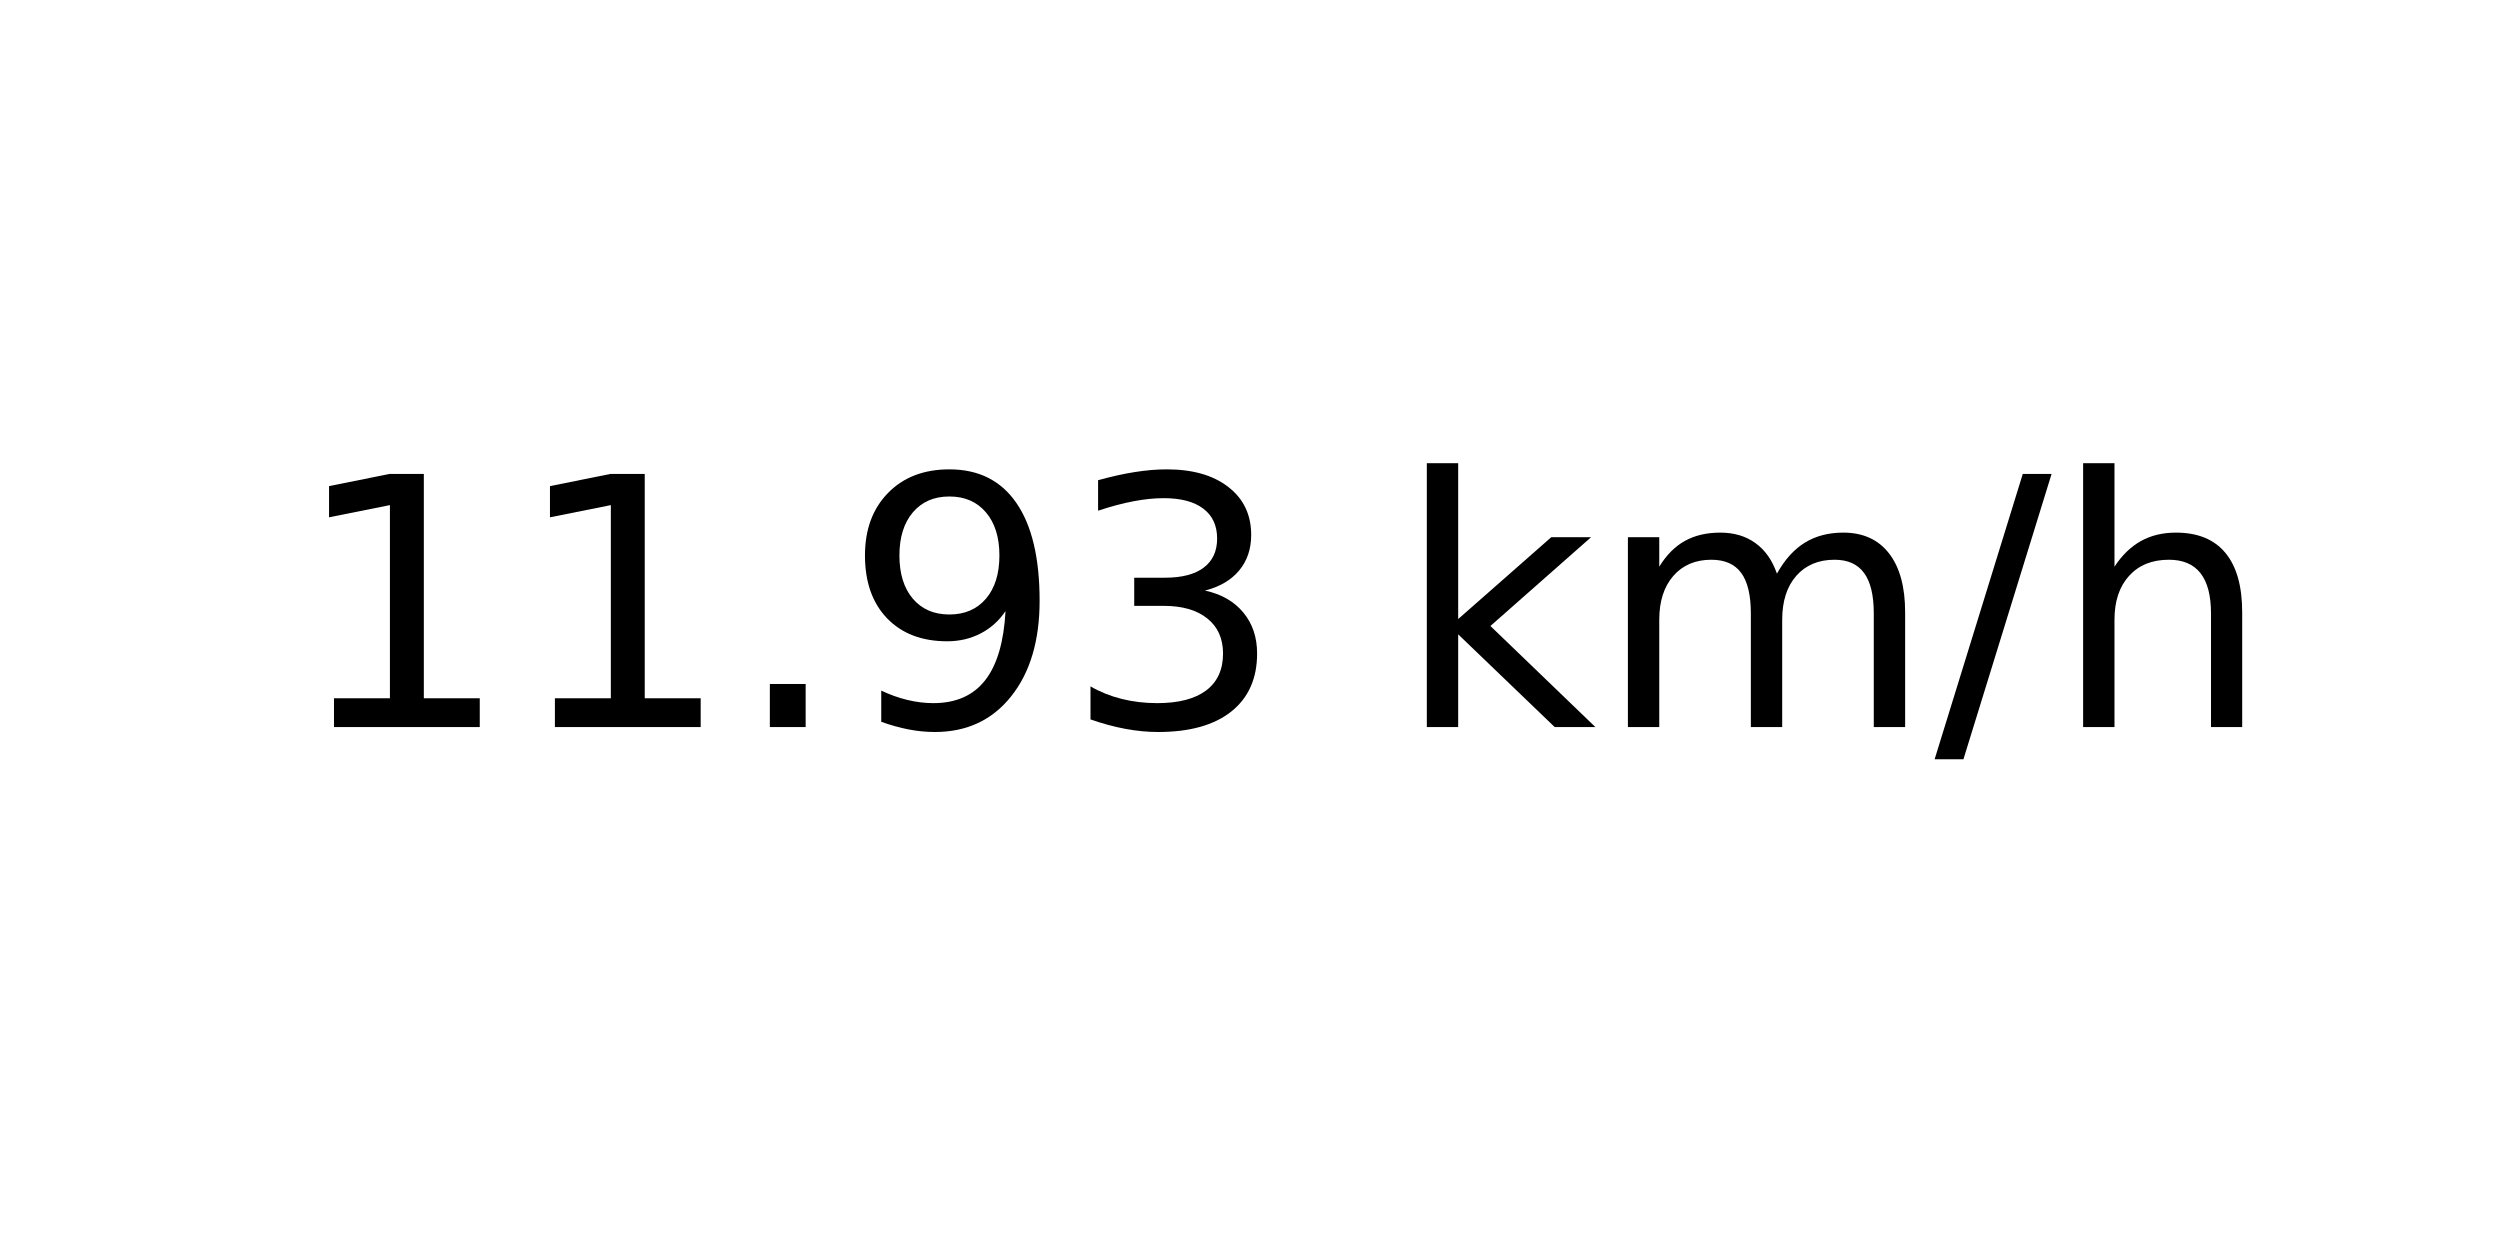
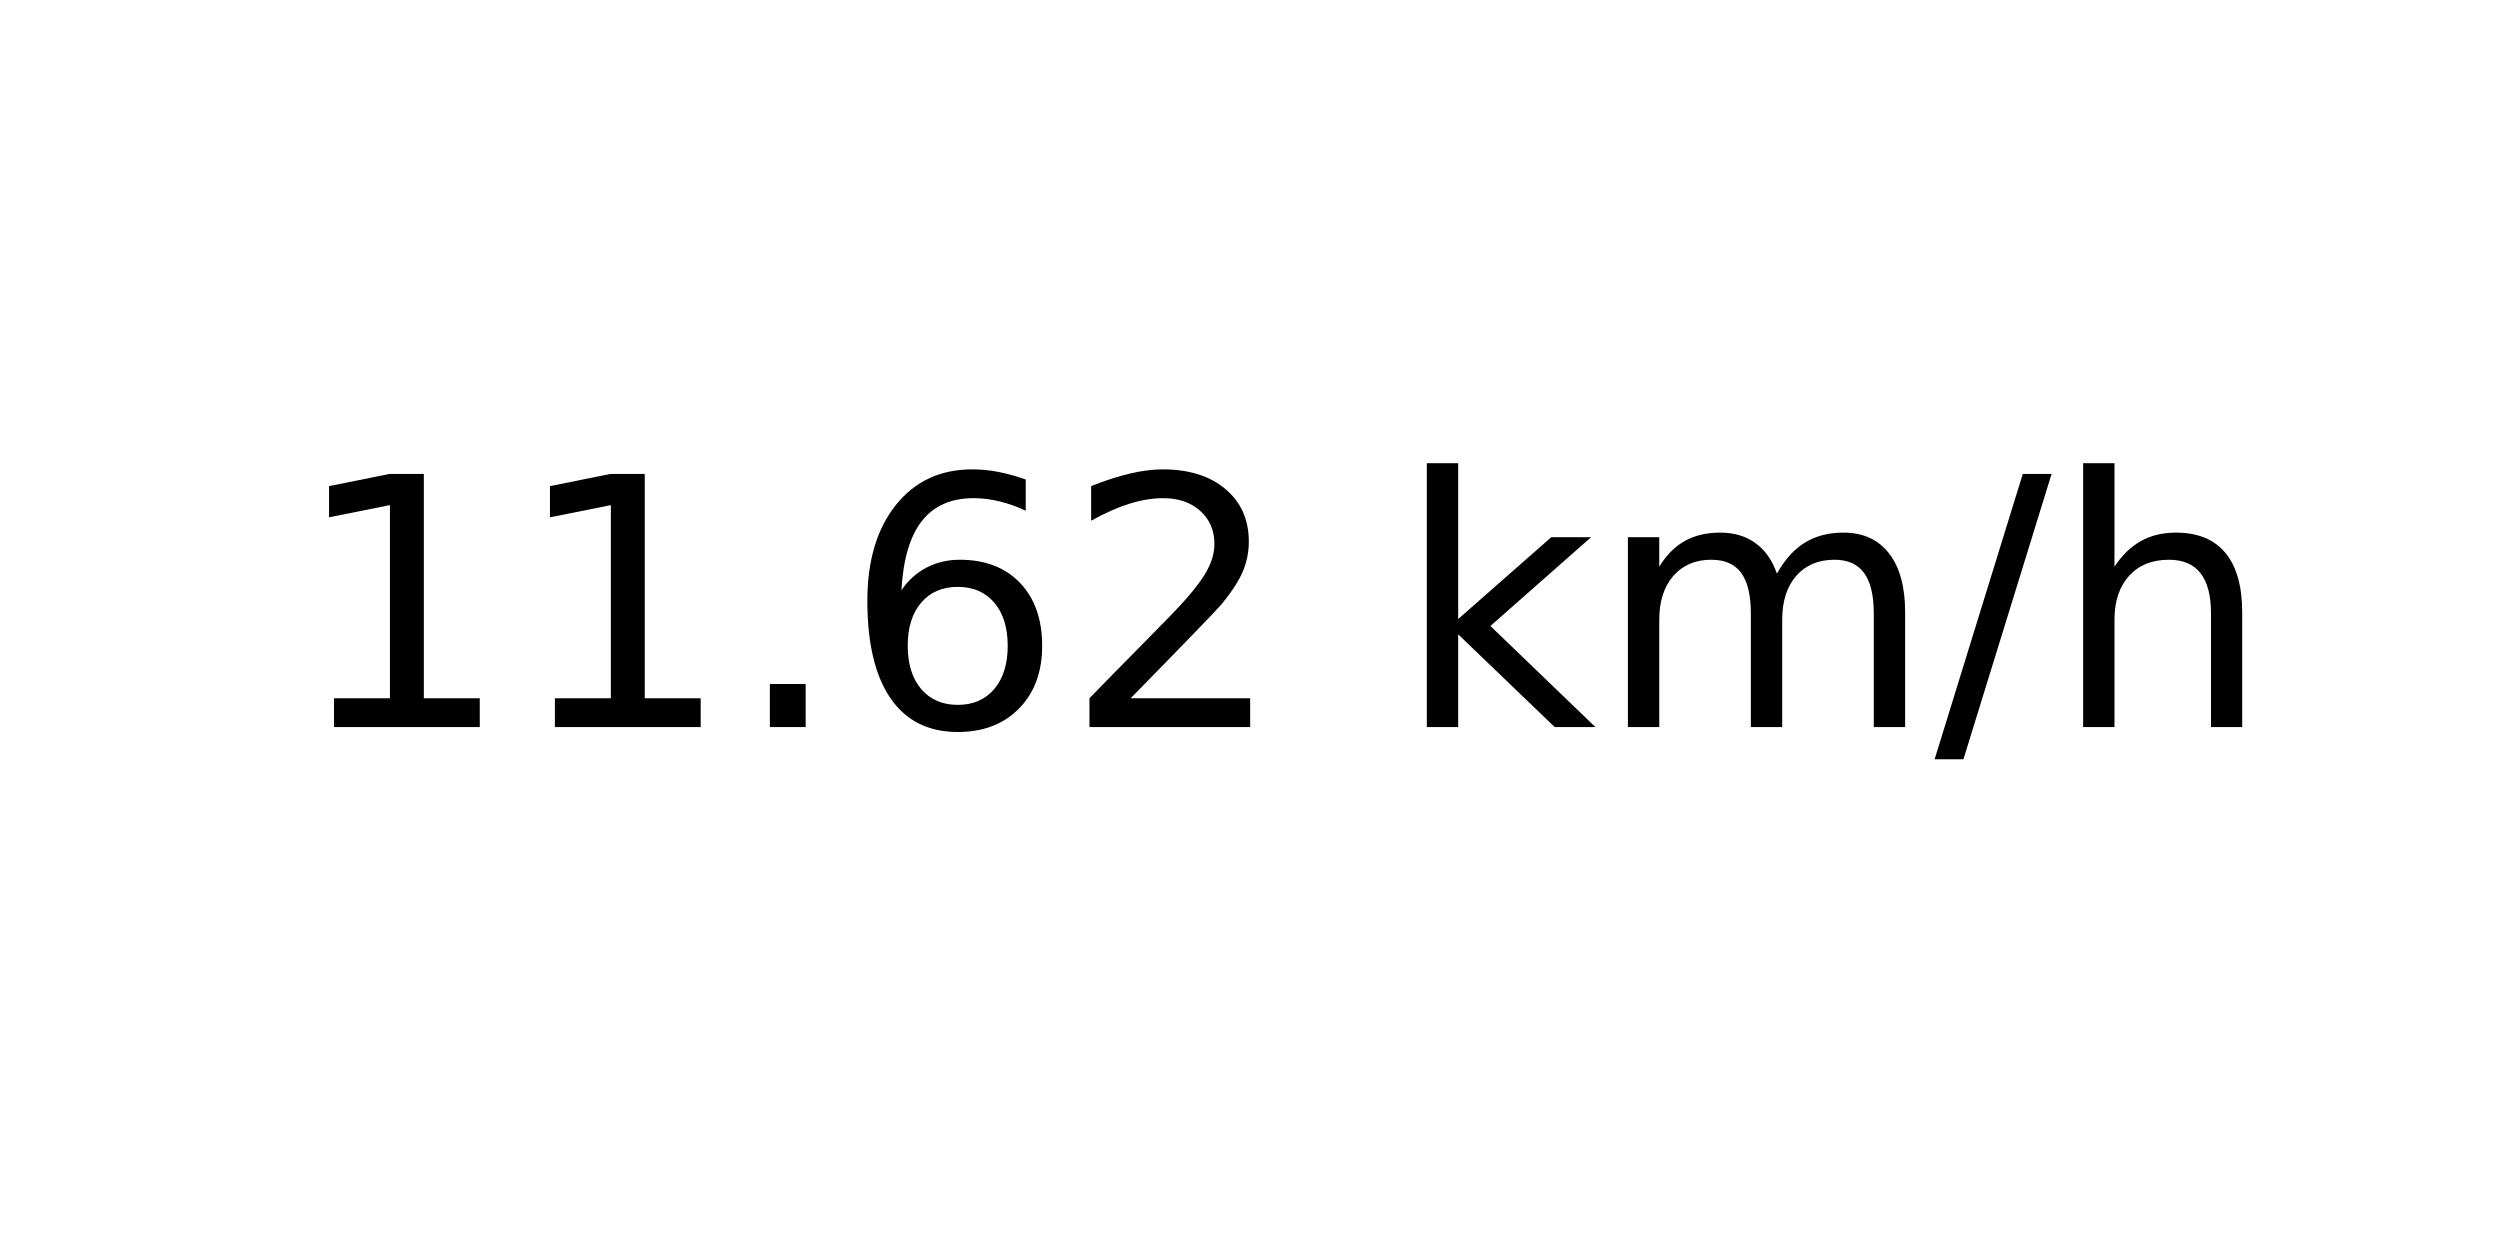
<svg xmlns="http://www.w3.org/2000/svg" xmlns:xlink="http://www.w3.org/1999/xlink" width="72pt" height="36pt" viewBox="0 0 72 36" version="1.1">
  <defs>
    <style type="text/css">*{stroke-linejoin: round; stroke-linecap: butt}</style>
  </defs>
  <g id="figure_1">
    <g id="axes_1">
      <g id="text_1">
        <g transform="translate(8.378125 20.93937) scale(0.1 -0.1)">
          <defs>
            <path id="DejaVuSans-31" d="M 794 531  L 1825 531  L 1825 4091  L 703 3866  L 703 4441  L 1819 4666  L 2450 4666  L 2450 531  L 3481 531  L 3481 0  L 794 0  L 794 531  z " transform="scale(0.015625)" />
            <path id="DejaVuSans-2e" d="M 684 794  L 1344 794  L 1344 0  L 684 0  L 684 794  z " transform="scale(0.015625)" />
-             <path id="DejaVuSans-39" d="M 703 97  L 703 672  Q 941 559 1184 500  Q 1428 441 1663 441  Q 2288 441 2617 861  Q 2947 1281 2994 2138  Q 2813 1869 2534 1725  Q 2256 1581 1919 1581  Q 1219 1581 811 2004  Q 403 2428 403 3163  Q 403 3881 828 4315  Q 1253 4750 1959 4750  Q 2769 4750 3195 4129  Q 3622 3509 3622 2328  Q 3622 1225 3098 567  Q 2575 -91 1691 -91  Q 1453 -91 1209 -44  Q 966 3 703 97  z M 1959 2075  Q 2384 2075 2632 2365  Q 2881 2656 2881 3163  Q 2881 3666 2632 3958  Q 2384 4250 1959 4250  Q 1534 4250 1286 3958  Q 1038 3666 1038 3163  Q 1038 2656 1286 2365  Q 1534 2075 1959 2075  z " transform="scale(0.015625)" />
-             <path id="DejaVuSans-33" d="M 2597 2516  Q 3050 2419 3304 2112  Q 3559 1806 3559 1356  Q 3559 666 3084 287  Q 2609 -91 1734 -91  Q 1441 -91 1130 -33  Q 819 25 488 141  L 488 750  Q 750 597 1062 519  Q 1375 441 1716 441  Q 2309 441 2620 675  Q 2931 909 2931 1356  Q 2931 1769 2642 2001  Q 2353 2234 1838 2234  L 1294 2234  L 1294 2753  L 1863 2753  Q 2328 2753 2575 2939  Q 2822 3125 2822 3475  Q 2822 3834 2567 4026  Q 2313 4219 1838 4219  Q 1578 4219 1281 4162  Q 984 4106 628 3988  L 628 4550  Q 988 4650 1302 4700  Q 1616 4750 1894 4750  Q 2613 4750 3031 4423  Q 3450 4097 3450 3541  Q 3450 3153 3228 2886  Q 3006 2619 2597 2516  z " transform="scale(0.015625)" />
+             <path id="DejaVuSans-36" d="M 2113 2584  Q 1688 2584 1439 2293  Q 1191 2003 1191 1497  Q 1191 994 1439 701  Q 1688 409 2113 409  Q 2538 409 2786 701  Q 3034 994 3034 1497  Q 3034 2003 2786 2293  Q 2538 2584 2113 2584  z M 3366 4563  L 3366 3988  Q 3128 4100 2886 4159  Q 2644 4219 2406 4219  Q 1781 4219 1451 3797  Q 1122 3375 1075 2522  Q 1259 2794 1537 2939  Q 1816 3084 2150 3084  Q 2853 3084 3261 2657  Q 3669 2231 3669 1497  Q 3669 778 3244 343  Q 2819 -91 2113 -91  Q 1303 -91 875 529  Q 447 1150 447 2328  Q 447 3434 972 4092  Q 1497 4750 2381 4750  Q 2619 4750 2861 4703  Q 3103 4656 3366 4563  z " transform="scale(0.015625)" />
+             <path id="DejaVuSans-32" d="M 1228 531  L 3431 531  L 3431 0  L 469 0  L 469 531  Q 828 903 1448 1529  Q 2069 2156 2228 2338  Q 2531 2678 2651 2914  Q 2772 3150 2772 3378  Q 2772 3750 2511 3984  Q 2250 4219 1831 4219  Q 1534 4219 1204 4116  Q 875 4013 500 3803  L 500 4441  Q 881 4594 1212 4672  Q 1544 4750 1819 4750  Q 2544 4750 2975 4387  Q 3406 4025 3406 3419  Q 3406 3131 3298 2873  Q 3191 2616 2906 2266  Q 2828 2175 2409 1742  Q 1991 1309 1228 531  z " transform="scale(0.015625)" />
            <path id="DejaVuSans-20" transform="scale(0.015625)" />
            <path id="DejaVuSans-6b" d="M 581 4863  L 1159 4863  L 1159 1991  L 2875 3500  L 3609 3500  L 1753 1863  L 3688 0  L 2938 0  L 1159 1709  L 1159 0  L 581 0  L 581 4863  z " transform="scale(0.015625)" />
            <path id="DejaVuSans-6d" d="M 3328 2828  Q 3544 3216 3844 3400  Q 4144 3584 4550 3584  Q 5097 3584 5394 3201  Q 5691 2819 5691 2113  L 5691 0  L 5113 0  L 5113 2094  Q 5113 2597 4934 2840  Q 4756 3084 4391 3084  Q 3944 3084 3684 2787  Q 3425 2491 3425 1978  L 3425 0  L 2847 0  L 2847 2094  Q 2847 2600 2669 2842  Q 2491 3084 2119 3084  Q 1678 3084 1418 2786  Q 1159 2488 1159 1978  L 1159 0  L 581 0  L 581 3500  L 1159 3500  L 1159 2956  Q 1356 3278 1631 3431  Q 1906 3584 2284 3584  Q 2666 3584 2933 3390  Q 3200 3197 3328 2828  z " transform="scale(0.015625)" />
            <path id="DejaVuSans-2f" d="M 1625 4666  L 2156 4666  L 531 -594  L 0 -594  L 1625 4666  z " transform="scale(0.015625)" />
            <path id="DejaVuSans-68" d="M 3513 2113  L 3513 0  L 2938 0  L 2938 2094  Q 2938 2591 2744 2837  Q 2550 3084 2163 3084  Q 1697 3084 1428 2787  Q 1159 2491 1159 1978  L 1159 0  L 581 0  L 581 4863  L 1159 4863  L 1159 2956  Q 1366 3272 1645 3428  Q 1925 3584 2291 3584  Q 2894 3584 3203 3211  Q 3513 2838 3513 2113  z " transform="scale(0.015625)" />
          </defs>
          <use xlink:href="#DejaVuSans-31" />
          <use xlink:href="#DejaVuSans-31" x="63.623" />
          <use xlink:href="#DejaVuSans-2e" x="127.246" />
-           <use xlink:href="#DejaVuSans-39" x="159.033" />
-           <use xlink:href="#DejaVuSans-33" x="222.656" />
+           <use xlink:href="#DejaVuSans-36" x="159.033" />
+           <use xlink:href="#DejaVuSans-32" x="222.656" />
          <use xlink:href="#DejaVuSans-20" x="286.279" />
          <use xlink:href="#DejaVuSans-6b" x="318.066" />
          <use xlink:href="#DejaVuSans-6d" x="375.977" />
          <use xlink:href="#DejaVuSans-2f" x="473.389" />
          <use xlink:href="#DejaVuSans-68" x="507.08" />
        </g>
      </g>
    </g>
  </g>
</svg>
